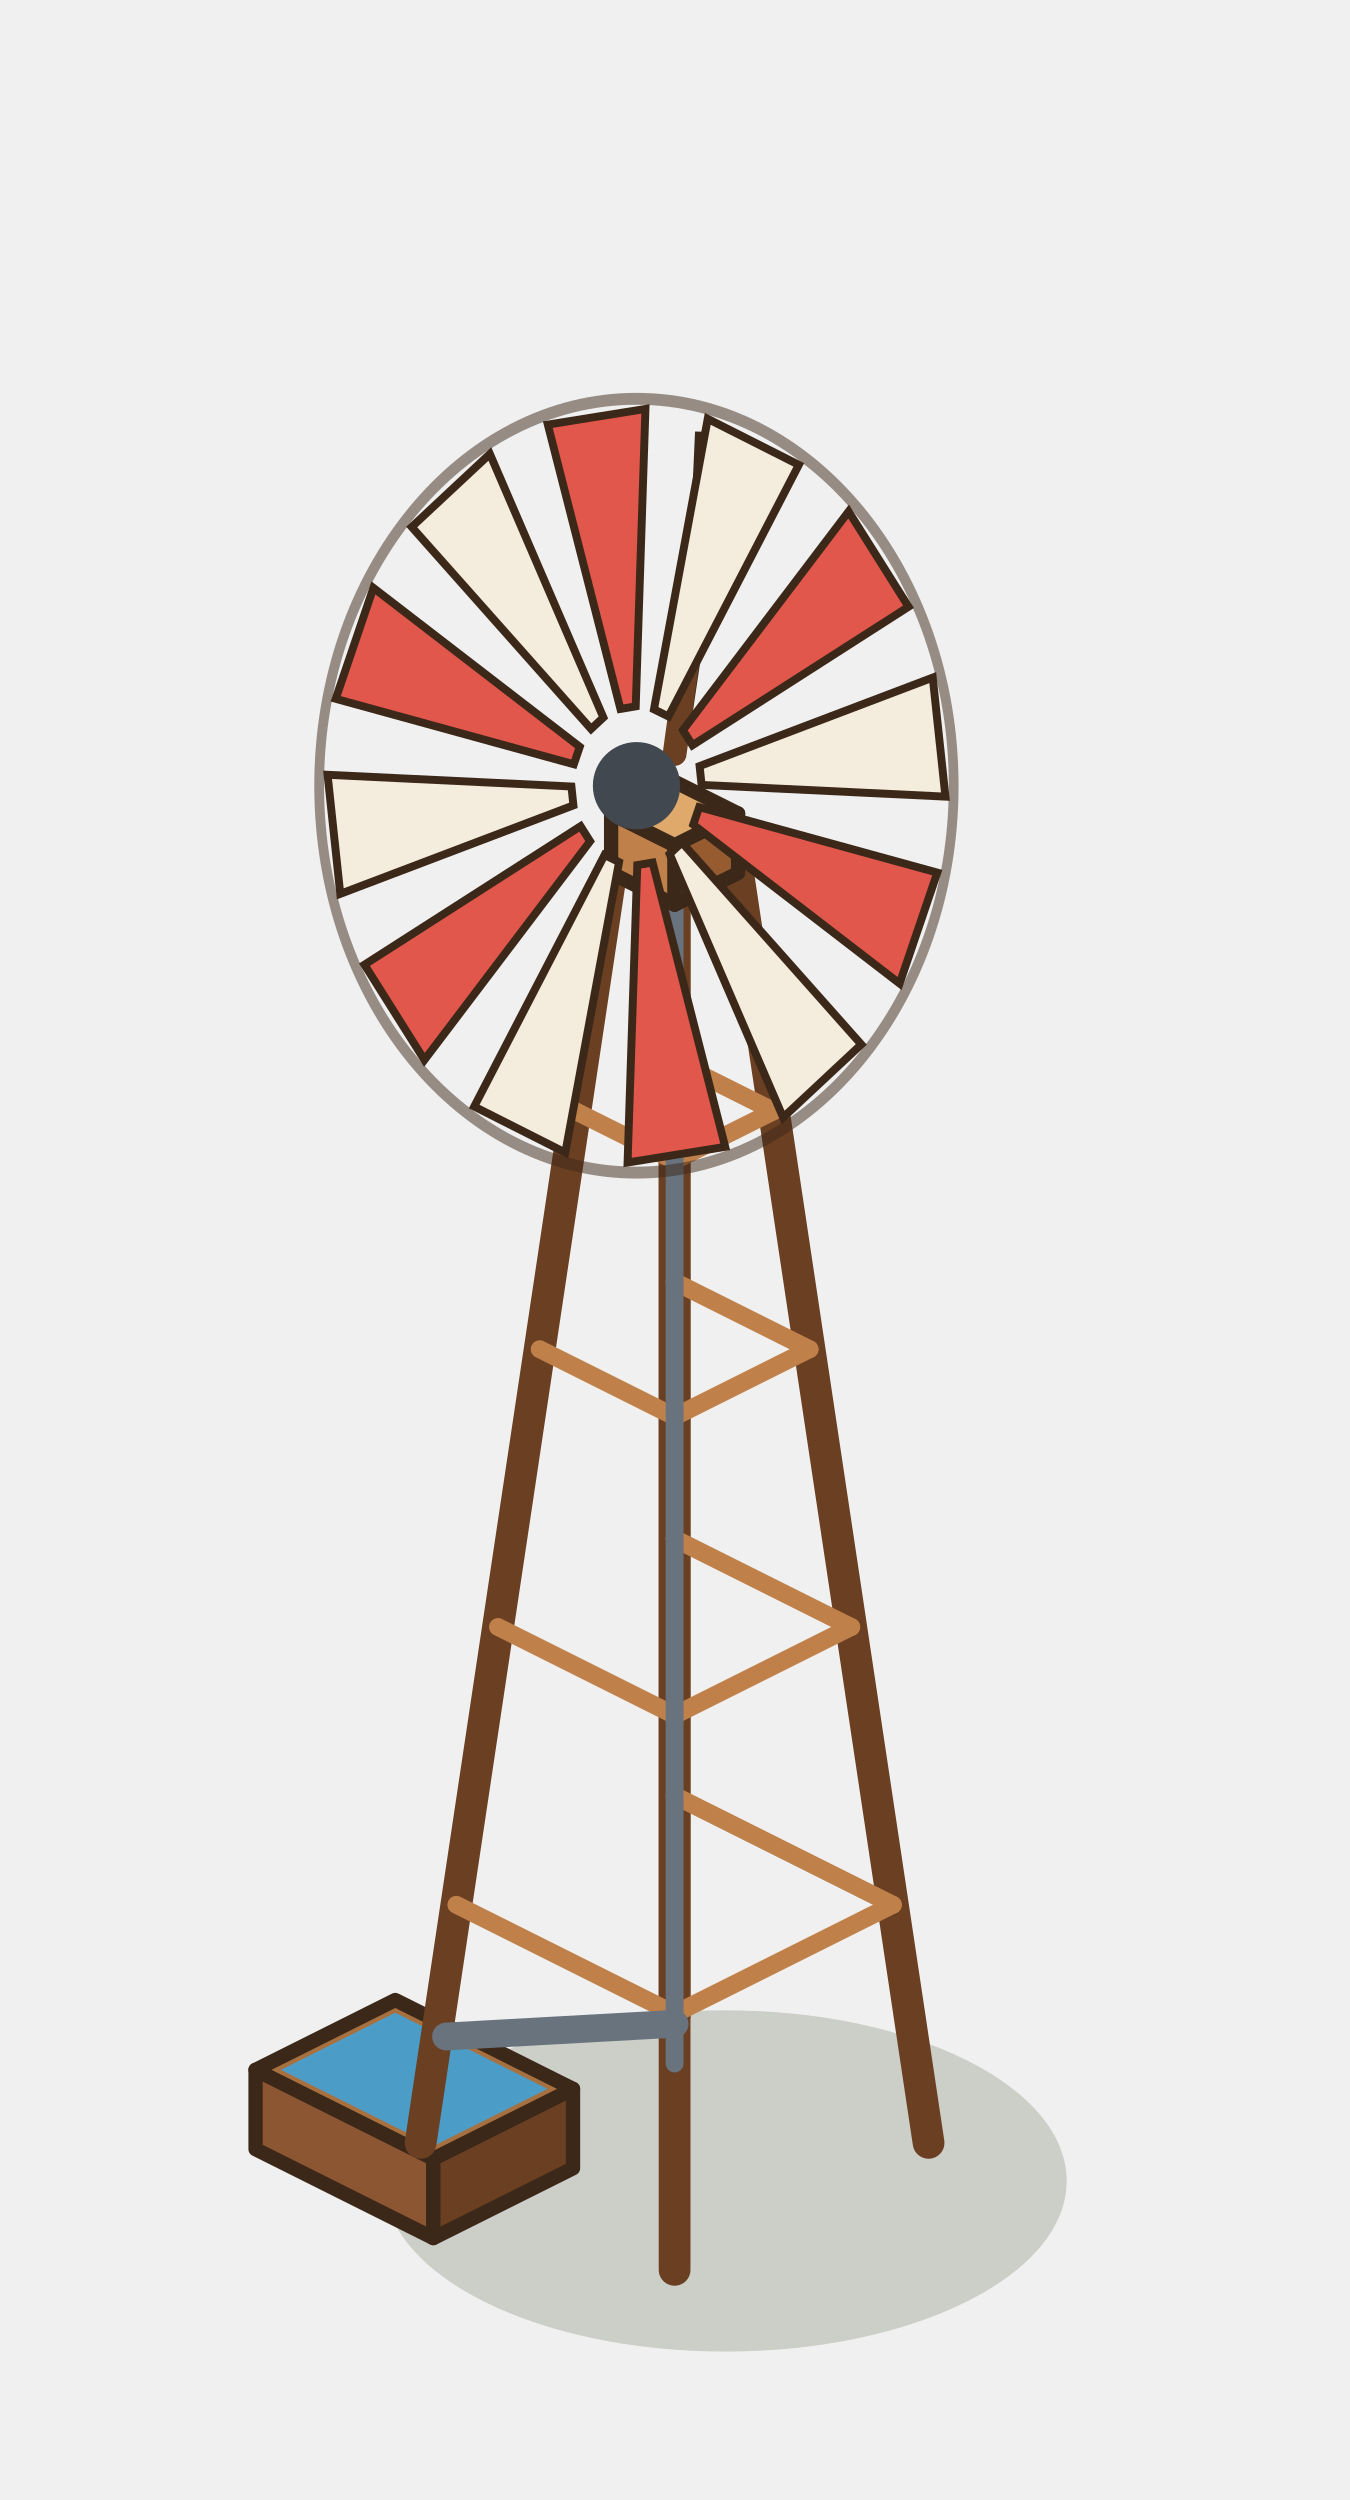
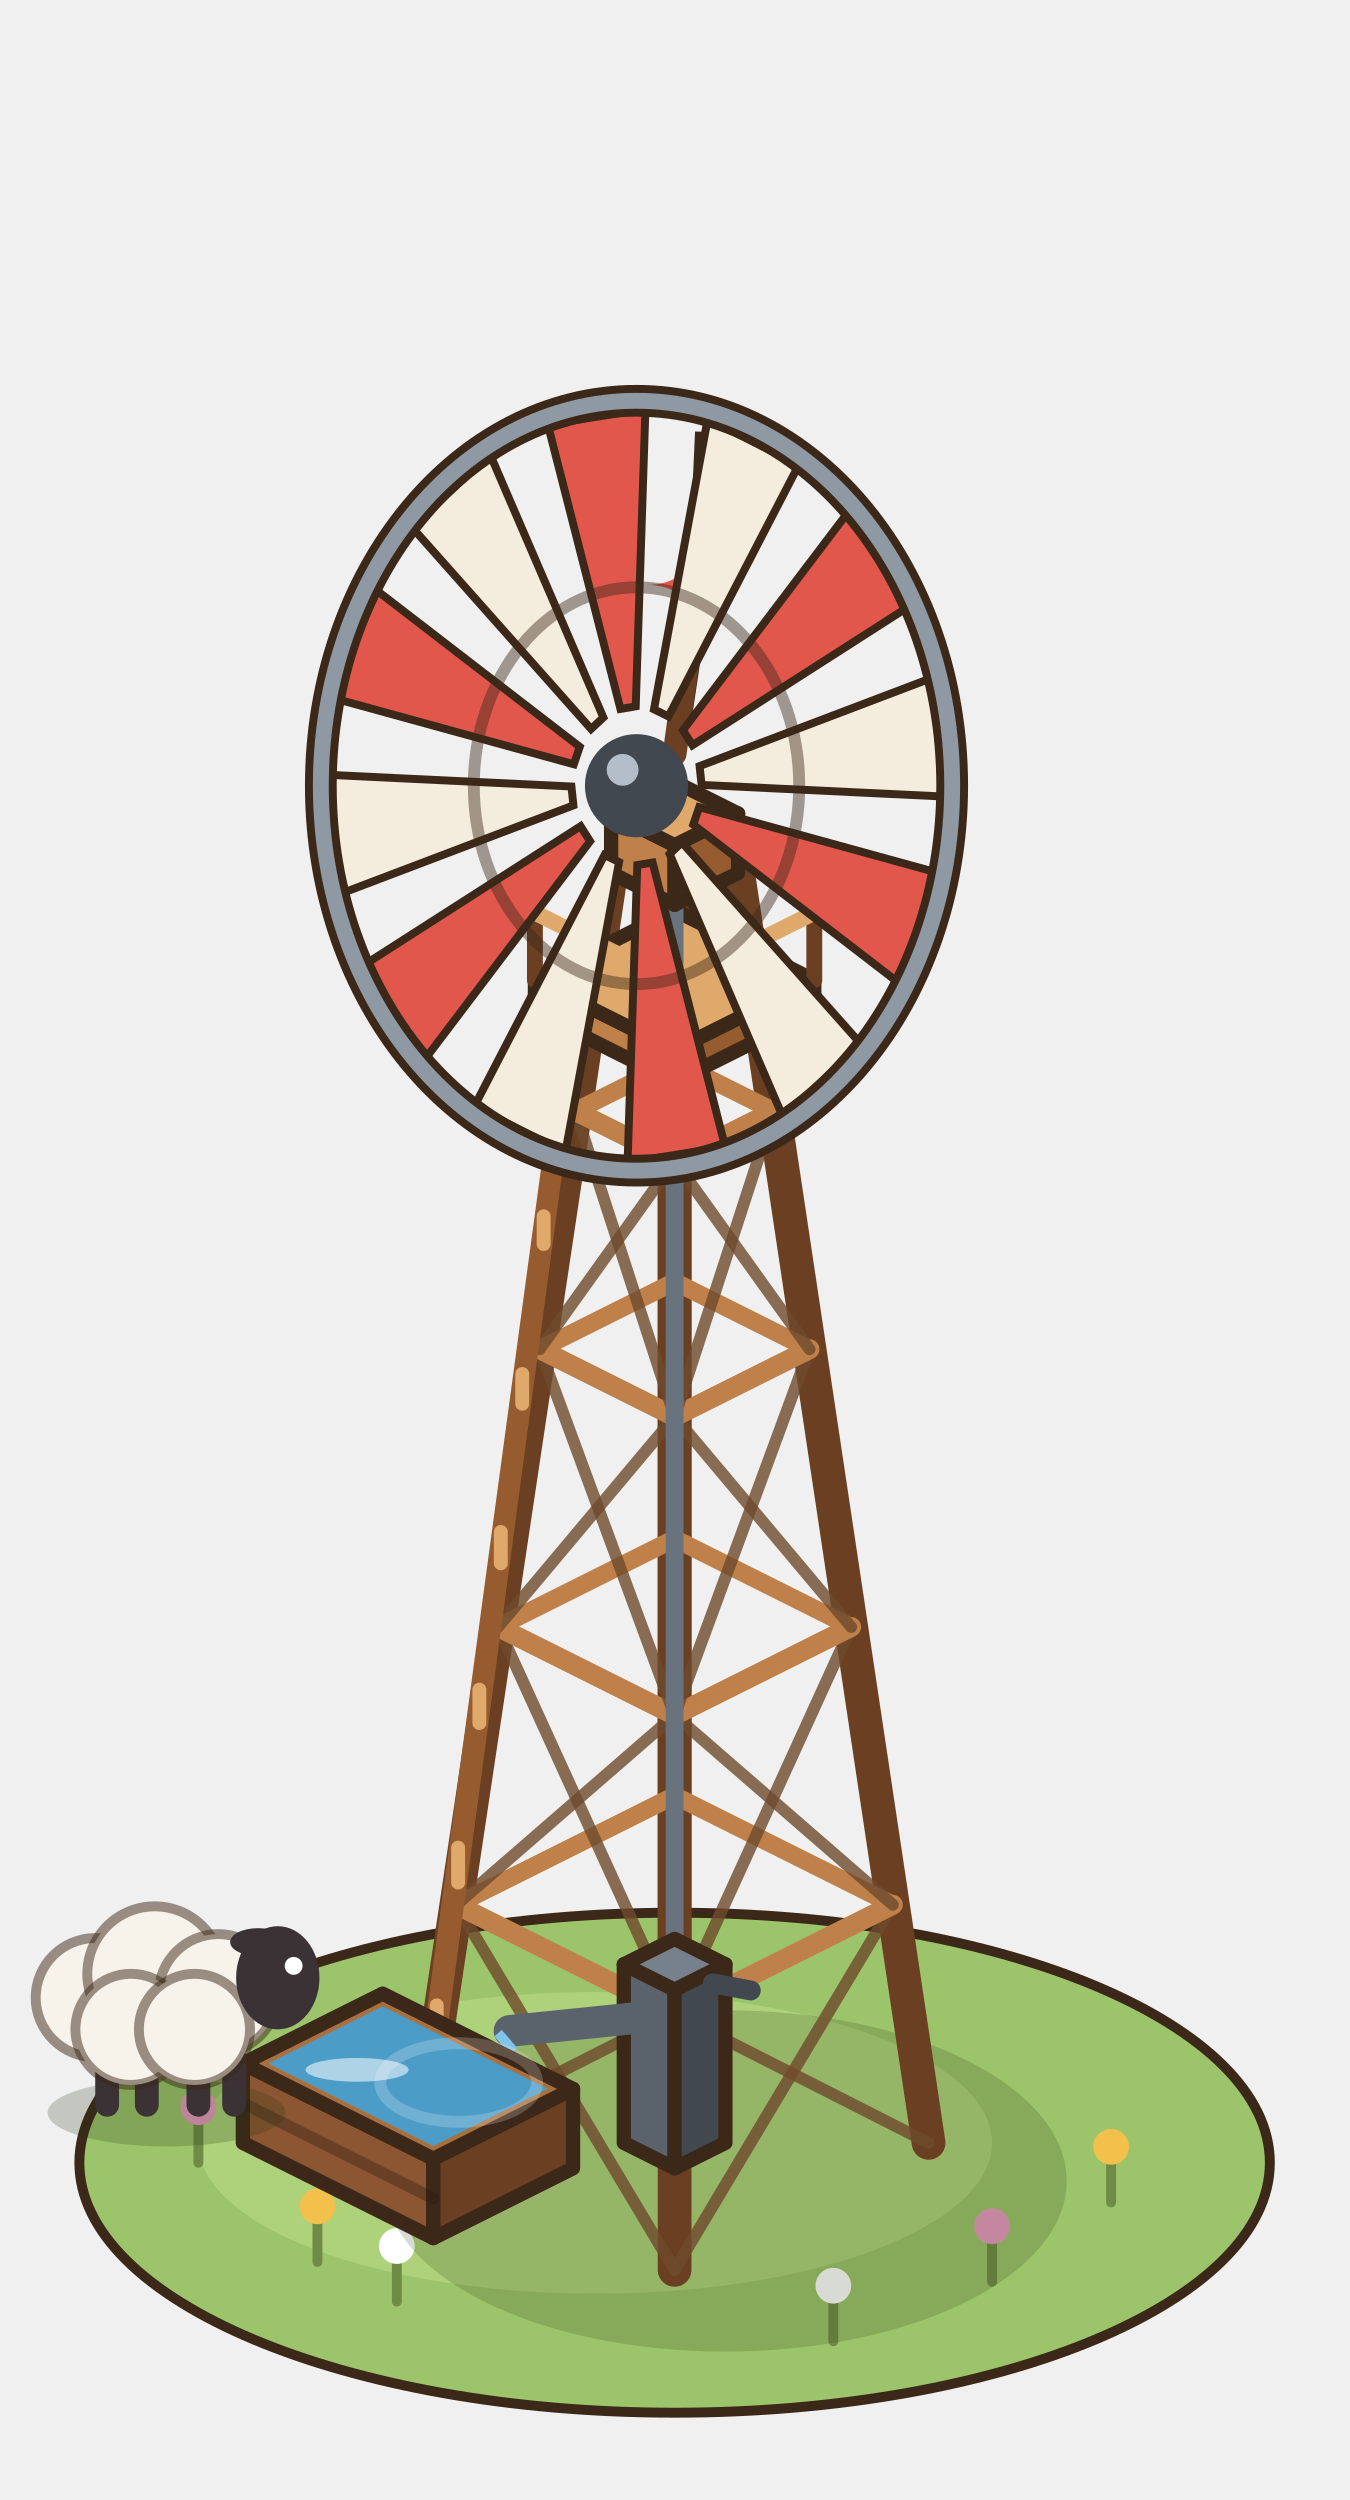
<svg xmlns="http://www.w3.org/2000/svg" width="85" height="157.5" viewBox="-42.5 -135 85 157.5">
  <g transform="scale(1.25)">
+     <ellipse cx="0" cy="1" rx="30" ry="12.6" fill="#9CC46A" stroke="#3C2819" stroke-width="0.5" />
+     <ellipse cx="-4" cy="0" rx="20" ry="7.6" fill="#ADD27A" />
+     <line x1="-18" y1="6" x2="-18" y2="3.4" stroke="#6F8C46" stroke-width="0.5" stroke-linecap="round" />
+     <circle cx="-18" cy="3.2" r="0.9" fill="#F2C04B" />
+     <line x1="-14" y1="8" x2="-14" y2="5.4" stroke="#6F8C46" stroke-width="0.5" stroke-linecap="round" />
+     <circle cx="-14" cy="5.2" r="0.9" fill="#FFFFFF" />
+     <line x1="16" y1="7" x2="16" y2="4.4" stroke="#6F8C46" stroke-width="0.5" stroke-linecap="round" />
+     <circle cx="16" cy="4.2" r="0.9" fill="#E89AC0" />
+     <line x1="22" y1="3" x2="22" y2="0.4" stroke="#6F8C46" stroke-width="0.5" stroke-linecap="round" />
+     <circle cx="22" cy="0.2" r="0.9" fill="#F2C04B" />
+     <line x1="8" y1="10" x2="8" y2="7.4" stroke="#6F8C46" stroke-width="0.5" stroke-linecap="round" />
+     <circle cx="8" cy="7.2" r="0.9" fill="#FFFFFF" />
+     <line x1="-24" y1="1" x2="-24" y2="-1.6" stroke="#6F8C46" stroke-width="0.5" stroke-linecap="round" />
+     <circle cx="-24" cy="-1.8" r="0.9" fill="#E89AC0" />
    <ellipse cx="2.56" cy="1.92" rx="17.2" ry="8.6" fill="rgba(40,55,20,0.18)" />
-     <polygon points="-21.12,0.32 -12.16,4.8 -12.16,0.8 -21.12,-3.68" fill="#8B5631" stroke="#3C2819" stroke-width="0.72" stroke-linejoin="round" />
+     <line x1="0" y1="-6.4" x2="0" y2="-65.6" stroke="#6A3F22" stroke-width="1.7" stroke-linecap="round" />
+     <line x1="12.8" y1="0" x2="3.2" y2="-64" stroke="#6A3F22" stroke-width="1.7" stroke-linecap="round" />
+     <line x1="-12.8" y1="0" x2="-3.2" y2="-64" stroke="#6A3F22" stroke-width="1.7" stroke-linecap="round" />
+     <line x1="0" y1="6.4" x2="0" y2="-62.4" stroke="#6A3F22" stroke-width="1.7" stroke-linecap="round" />
+     <line x1="-12.8" y1="0" x2="0" y2="-6.5" stroke="rgba(110,74,44,.8)" stroke-width="0.6" stroke-linecap="round" />
+     <line x1="0" y1="6.4" x2="-11" y2="-12" stroke="rgba(110,74,44,.8)" stroke-width="0.6" stroke-linecap="round" />
+     <line x1="12.8" y1="0" x2="0" y2="-6.5" stroke="rgba(110,74,44,.8)" stroke-width="0.6" stroke-linecap="round" />
+     <line x1="0" y1="6.4" x2="11" y2="-12" stroke="rgba(110,74,44,.8)" stroke-width="0.6" stroke-linecap="round" />
+     <line x1="0" y1="-17.5" x2="11" y2="-12" stroke="#BF8049" stroke-width="0.9" stroke-linecap="round" />
+     <line x1="11" y1="-12" x2="0" y2="-6.5" stroke="#BF8049" stroke-width="1" stroke-linecap="round" />
+     <line x1="0" y1="-6.5" x2="-11" y2="-12" stroke="#BF8049" stroke-width="1" stroke-linecap="round" />
+     <line x1="-11" y1="-12" x2="0" y2="-17.5" stroke="#BF8049" stroke-width="0.9" stroke-linecap="round" />
+     <line x1="-11" y1="-12" x2="0" y2="-21.55" stroke="rgba(110,74,44,.8)" stroke-width="0.6" stroke-linecap="round" />
+     <line x1="0" y1="-6.5" x2="-8.9" y2="-26" stroke="rgba(110,74,44,.8)" stroke-width="0.6" stroke-linecap="round" />
+     <line x1="11" y1="-12" x2="0" y2="-21.55" stroke="rgba(110,74,44,.8)" stroke-width="0.6" stroke-linecap="round" />
+     <line x1="0" y1="-6.5" x2="8.9" y2="-26" stroke="rgba(110,74,44,.8)" stroke-width="0.6" stroke-linecap="round" />
+     <line x1="0" y1="-30.45" x2="8.9" y2="-26" stroke="#BF8049" stroke-width="0.9" stroke-linecap="round" />
+     <line x1="8.9" y1="-26" x2="0" y2="-21.55" stroke="#BF8049" stroke-width="1" stroke-linecap="round" />
+     <line x1="0" y1="-21.55" x2="-8.9" y2="-26" stroke="#BF8049" stroke-width="1" stroke-linecap="round" />
+     <line x1="-8.9" y1="-26" x2="0" y2="-30.45" stroke="#BF8049" stroke-width="0.9" stroke-linecap="round" />
+     <line x1="-8.9" y1="-26" x2="0" y2="-36.6" stroke="rgba(110,74,44,.8)" stroke-width="0.6" stroke-linecap="round" />
+     <line x1="0" y1="-21.55" x2="-6.8" y2="-40" stroke="rgba(110,74,44,.8)" stroke-width="0.6" stroke-linecap="round" />
+     <line x1="8.9" y1="-26" x2="0" y2="-36.6" stroke="rgba(110,74,44,.8)" stroke-width="0.6" stroke-linecap="round" />
+     <line x1="0" y1="-21.55" x2="6.8" y2="-40" stroke="rgba(110,74,44,.8)" stroke-width="0.6" stroke-linecap="round" />
+     <line x1="0" y1="-43.4" x2="6.8" y2="-40" stroke="#BF8049" stroke-width="0.9" stroke-linecap="round" />
+     <line x1="6.8" y1="-40" x2="0" y2="-36.6" stroke="#BF8049" stroke-width="1" stroke-linecap="round" />
+     <line x1="0" y1="-36.6" x2="-6.8" y2="-40" stroke="#BF8049" stroke-width="1" stroke-linecap="round" />
+     <line x1="-6.8" y1="-40" x2="0" y2="-43.4" stroke="#BF8049" stroke-width="0.9" stroke-linecap="round" />
+     <line x1="-6.8" y1="-40" x2="0" y2="-49.5" stroke="rgba(110,74,44,.8)" stroke-width="0.6" stroke-linecap="round" />
+     <line x1="0" y1="-36.6" x2="-5" y2="-52" stroke="rgba(110,74,44,.8)" stroke-width="0.6" stroke-linecap="round" />
+     <line x1="6.8" y1="-40" x2="0" y2="-49.5" stroke="rgba(110,74,44,.8)" stroke-width="0.6" stroke-linecap="round" />
+     <line x1="0" y1="-36.6" x2="5" y2="-52" stroke="rgba(110,74,44,.8)" stroke-width="0.6" stroke-linecap="round" />
+     <line x1="0" y1="-54.5" x2="5" y2="-52" stroke="#BF8049" stroke-width="0.9" stroke-linecap="round" />
+     <line x1="5" y1="-52" x2="0" y2="-49.5" stroke="#BF8049" stroke-width="1" stroke-linecap="round" />
+     <line x1="0" y1="-49.5" x2="-5" y2="-52" stroke="#BF8049" stroke-width="1" stroke-linecap="round" />
+     <line x1="-5" y1="-52" x2="0" y2="-54.5" stroke="#BF8049" stroke-width="0.9" stroke-linecap="round" />
+     <line x1="-12.8" y1="0.96" x2="-5.12" y2="-56.36" stroke="#965C30" stroke-width="0.9" stroke-linecap="round" />
+     <line x1="-12.8" y1="-0.96" x2="-5.12" y2="-57.64" stroke="#965C30" stroke-width="0.9" stroke-linecap="round" />
+     <line x1="-11.99" y1="-5.07" x2="-11.99" y2="-6.93" stroke="#E0A96C" stroke-width="0.7" stroke-linecap="round" />
+     <line x1="-10.91" y1="-13.12" x2="-10.91" y2="-14.88" stroke="#E0A96C" stroke-width="0.7" stroke-linecap="round" />
+     <line x1="-9.84" y1="-21.16" x2="-9.84" y2="-22.84" stroke="#E0A96C" stroke-width="0.7" stroke-linecap="round" />
+     <line x1="-8.76" y1="-29.21" x2="-8.76" y2="-30.79" stroke="#E0A96C" stroke-width="0.7" stroke-linecap="round" />
+     <line x1="-7.68" y1="-37.25" x2="-7.68" y2="-38.75" stroke="#E0A96C" stroke-width="0.7" stroke-linecap="round" />
+     <line x1="-6.6" y1="-45.3" x2="-6.6" y2="-46.7" stroke="#E0A96C" stroke-width="0.7" stroke-linecap="round" />
+     <line x1="-5.52" y1="-53.34" x2="-5.52" y2="-54.66" stroke="#E0A96C" stroke-width="0.7" stroke-linecap="round" />
+     <polygon points="-7.04,-57 0,-53.48 0,-55.08 -7.04,-58.6" fill="#BF8049" stroke="#3C2819" stroke-width="0.72" stroke-linejoin="round" />
+     <polygon points="7.04,-57 0,-53.48 0,-55.08 7.04,-58.6" fill="#965C30" stroke="#3C2819" stroke-width="0.72" stroke-linejoin="round" />
+     <polygon points="0,-62.12 7.04,-58.6 0,-55.08 -7.04,-58.6" fill="#E0A96C" stroke="#3C2819" stroke-width="0.72" stroke-linejoin="round" />
+     <line x1="-7.04" y1="-58.6" x2="-7.04" y2="-62" stroke="#6A3F22" stroke-width="0.8" stroke-linecap="round" />
+     <line x1="0" y1="-55.08" x2="0" y2="-58.48" stroke="#6A3F22" stroke-width="0.8" stroke-linecap="round" />
+     <line x1="7.04" y1="-58.6" x2="7.04" y2="-62" stroke="#6A3F22" stroke-width="0.8" stroke-linecap="round" />
+     <line x1="-7.04" y1="-62" x2="0" y2="-58.48" stroke="#E0A96C" stroke-width="0.8" stroke-linecap="round" />
+     <line x1="0" y1="-58.48" x2="7.04" y2="-62" stroke="#E0A96C" stroke-width="0.8" stroke-linecap="round" />
+     <line x1="0" y1="-4" x2="0" y2="-64" stroke="#68737E" stroke-width="0.9" stroke-linecap="round" />
+     <polygon points="-2.56,0 0,1.28 0,-7.72 -2.56,-9" fill="#5A636C" stroke="#3C2819" stroke-width="0.72" stroke-linejoin="round" />
+     <polygon points="2.56,0 0,1.28 0,-7.72 2.56,-9" fill="#41484F" stroke="#3C2819" stroke-width="0.72" stroke-linejoin="round" />
+     <polygon points="0,-10.28 2.56,-9 0,-7.72 -2.56,-9" fill="#77818B" stroke="#3C2819" stroke-width="0.72" stroke-linejoin="round" />
+     <line x1="-1.28" y1="-6.36" x2="-8.32" y2="-5.64" stroke="#5A636C" stroke-width="1.6" stroke-linecap="round" />
+     <line x1="1.92" y1="-8.04" x2="3.84" y2="-7.68" stroke="#41484F" stroke-width="1" stroke-linecap="round" />
+     <path d="M-8.32,-5.24 L-10.88,-3.04" stroke="#7FC2EA" stroke-width="1.2" stroke-dasharray="1.6 1.2" stroke-dashoffset="-4.5" />
+     <polygon points="-21.76,0 -12.16,4.8 -12.16,0.8 -21.76,-4" fill="#8B5631" stroke="#3C2819" stroke-width="0.72" stroke-linejoin="round" />
    <polygon points="-5.12,1.28 -12.16,4.8 -12.16,0.8 -5.12,-2.72" fill="#6A3F22" stroke="#3C2819" stroke-width="0.72" stroke-linejoin="round" />
-     <polygon points="-14.08,-7.2 -5.12,-2.72 -12.16,0.8 -21.12,-3.68" fill="#A9703F" stroke="#3C2819" stroke-width="0.72" stroke-linejoin="round" />
-     <polygon points="-14.08,-6.56 -6.4,-2.72 -12.16,0.16 -19.84,-3.68" fill="#4C9CC8" />
-     <line x1="0" y1="-6.4" x2="0" y2="-65.6" stroke="#6A3F22" stroke-width="1.6" stroke-linecap="round" />
-     <line x1="12.8" y1="0" x2="3.2" y2="-64" stroke="#6A3F22" stroke-width="1.6" stroke-linecap="round" />
-     <line x1="-12.8" y1="0" x2="-3.2" y2="-64" stroke="#6A3F22" stroke-width="1.6" stroke-linecap="round" />
-     <line x1="0" y1="6.4" x2="0" y2="-62.4" stroke="#6A3F22" stroke-width="1.6" stroke-linecap="round" />
-     <line x1="0" y1="-17.5" x2="11" y2="-12" stroke="#BF8049" stroke-width="0.9" stroke-linecap="round" />
-     <line x1="11" y1="-12" x2="0" y2="-6.5" stroke="#BF8049" stroke-width="0.9" stroke-linecap="round" />
-     <line x1="0" y1="-6.5" x2="-11" y2="-12" stroke="#BF8049" stroke-width="0.9" stroke-linecap="round" />
-     <line x1="0" y1="-30.45" x2="8.9" y2="-26" stroke="#BF8049" stroke-width="0.9" stroke-linecap="round" />
-     <line x1="8.9" y1="-26" x2="0" y2="-21.55" stroke="#BF8049" stroke-width="0.9" stroke-linecap="round" />
-     <line x1="0" y1="-21.55" x2="-8.9" y2="-26" stroke="#BF8049" stroke-width="0.9" stroke-linecap="round" />
-     <line x1="0" y1="-43.4" x2="6.8" y2="-40" stroke="#BF8049" stroke-width="0.9" stroke-linecap="round" />
-     <line x1="6.8" y1="-40" x2="0" y2="-36.6" stroke="#BF8049" stroke-width="0.9" stroke-linecap="round" />
-     <line x1="0" y1="-36.6" x2="-6.8" y2="-40" stroke="#BF8049" stroke-width="0.9" stroke-linecap="round" />
-     <line x1="0" y1="-54.5" x2="5" y2="-52" stroke="#BF8049" stroke-width="0.9" stroke-linecap="round" />
-     <line x1="5" y1="-52" x2="0" y2="-49.5" stroke="#BF8049" stroke-width="0.9" stroke-linecap="round" />
-     <line x1="0" y1="-49.5" x2="-5" y2="-52" stroke="#BF8049" stroke-width="0.9" stroke-linecap="round" />
-     <line x1="0" y1="-4" x2="0" y2="-64" stroke="#68737E" stroke-width="0.9" stroke-linecap="round" />
-     <line x1="0" y1="-6" x2="-11.52" y2="-5.36" stroke="#68737E" stroke-width="1.4" stroke-linecap="round" />
+     <polygon points="-14.72,-7.52 -5.12,-2.72 -12.16,0.8 -21.76,-4" fill="#A9703F" stroke="#3C2819" stroke-width="0.72" stroke-linejoin="round" />
+     <polygon points="-14.72,-6.88 -6.4,-2.72 -12.16,0.16 -20.48,-4" fill="#4C9CC8" />
+     <line x1="-21.76" y1="-2" x2="-12.16" y2="2.8" stroke="rgba(40,25,15,.35)" stroke-width="0.6" stroke-linecap="round" />
+     <ellipse cx="-10.88" cy="-3.04" rx="3.95" ry="1.98" fill="none" stroke="rgba(255,255,255,0.2)" stroke-width="0.6" />
+     <ellipse cx="-16" cy="-3.68" rx="2.6" ry="0.6" fill="rgba(255,255,255,.55)" />
+     <ellipse cx="-25.6" cy="-1.52" rx="6" ry="1.7" fill="rgba(40,55,20,.22)" />
+     <line x1="-28.6" y1="-4.32" x2="-28.6" y2="-1.92" stroke="#3A3234" stroke-width="1.2" stroke-linecap="round" />
+     <line x1="-26.6" y1="-4.32" x2="-26.6" y2="-1.92" stroke="#3A3234" stroke-width="1.2" stroke-linecap="round" />
+     <line x1="-24" y1="-4.32" x2="-24" y2="-1.92" stroke="#3A3234" stroke-width="1.2" stroke-linecap="round" />
+     <line x1="-22.2" y1="-4.32" x2="-22.2" y2="-1.92" stroke="#3A3234" stroke-width="1.2" stroke-linecap="round" />
+     <circle cx="-29.2" cy="-7.32" r="3" fill="#F7F3EA" stroke="rgba(60,40,25,.5)" stroke-width="0.5" />
+     <circle cx="-26.2" cy="-8.52" r="3.4" fill="#F7F3EA" stroke="rgba(60,40,25,.5)" stroke-width="0.5" />
+     <circle cx="-23" cy="-7.52" r="3" fill="#F7F3EA" stroke="rgba(60,40,25,.5)" stroke-width="0.5" />
+     <circle cx="-27.4" cy="-5.72" r="2.8" fill="#F7F3EA" stroke="rgba(60,40,25,.5)" stroke-width="0.5" />
+     <circle cx="-24.2" cy="-5.72" r="2.8" fill="#F7F3EA" stroke="rgba(60,40,25,.5)" stroke-width="0.5" />
+     <ellipse cx="-20" cy="-8.32" rx="2.1" ry="2.6" fill="#3A3234" />
+     <ellipse cx="-21" cy="-10.12" rx="1.4" ry="0.7" fill="#3A3234" />
+     <circle cx="-19.2" cy="-8.92" r="0.45" fill="#FFFFFF" />
    <polygon points="-3.2,-64 0,-62.4 0,-65.4 -3.2,-67" fill="#BF8049" stroke="#3C2819" stroke-width="0.72" stroke-linejoin="round" />
    <polygon points="3.2,-64 0,-62.4 0,-65.4 3.2,-67" fill="#965C30" stroke="#3C2819" stroke-width="0.72" stroke-linejoin="round" />
    <polygon points="0,-68.6 3.2,-67 0,-65.4 -3.2,-67" fill="#E0A96C" stroke="#3C2819" stroke-width="0.72" stroke-linejoin="round" />
    <polygon points="0.64,-71.96 1.28,-86.24 1.28,-76.24" fill="#F4ECDC" stroke="#3C2819" stroke-width="0.5" />
+     <path d="M0.96,-80.92 Q0.96,-78.52 3.36,-78.52 Q0.96,-78.52 0.96,-76.12 Q0.96,-78.52 -1.44,-78.52 Q0.96,-78.52 0.96,-80.92 Z" fill="#E2574C" opacity="1" />
    <line x1="0" y1="-70" x2="1.28" y2="-79.32" stroke="#6A3F22" stroke-width="1.2" stroke-linecap="round" />
-     <circle cx="-1.92" cy="-68.4" r="19.5" fill="none" stroke="rgba(60,40,25,.5)" stroke-width="0.6" transform="matrix(0.82 0 0 1 -0.35 0)" />
    <polygon points="1.24,-67.32 13.24,-64.02 11.34,-58.43 0.94,-66.44" fill="#E2574C" stroke="#3C2819" stroke-width="0.4" />
    <polygon points="0.37,-65.54 9.41,-55.36 5.47,-51.68 -0.25,-64.96" fill="#F4ECDC" stroke="#3C2819" stroke-width="0.4" />
    <polygon points="-1.11,-64.53 2.55,-50.2 -2.37,-49.41 -1.88,-64.4" fill="#E2574C" stroke="#3C2819" stroke-width="0.4" />
    <polygon points="-2.8,-64.55 -5.51,-49.91 -10.1,-52.23 -3.53,-64.91" fill="#F4ECDC" stroke="#3C2819" stroke-width="0.4" />
    <polygon points="-4.26,-65.6 -12.61,-54.58 -15.63,-59.38 -4.74,-66.36" fill="#E2574C" stroke="#3C2819" stroke-width="0.4" />
    <polygon points="-5.1,-67.41 -16.85,-62.95 -17.49,-68.95 -5.2,-68.36" fill="#F4ECDC" stroke="#3C2819" stroke-width="0.4" />
    <polygon points="-5.08,-69.48 -17.08,-72.78 -15.18,-78.37 -4.78,-70.36" fill="#E2574C" stroke="#3C2819" stroke-width="0.4" />
    <polygon points="-4.21,-71.26 -13.25,-81.44 -9.31,-85.12 -3.59,-71.84" fill="#F4ECDC" stroke="#3C2819" stroke-width="0.4" />
    <polygon points="-2.73,-72.27 -6.39,-86.6 -1.47,-87.39 -1.96,-72.4" fill="#E2574C" stroke="#3C2819" stroke-width="0.4" />
    <polygon points="-1.04,-72.25 1.67,-86.89 6.26,-84.57 -0.31,-71.89" fill="#F4ECDC" stroke="#3C2819" stroke-width="0.4" />
    <polygon points="0.42,-71.2 8.77,-82.22 11.79,-77.42 0.9,-70.44" fill="#E2574C" stroke="#3C2819" stroke-width="0.4" />
    <polygon points="1.26,-69.39 13.01,-73.85 13.65,-67.85 1.36,-68.44" fill="#F4ECDC" stroke="#3C2819" stroke-width="0.4" />
-     <circle cx="-1.92" cy="-68.4" r="2.2" fill="#41484F" />
+     <ellipse cx="-1.92" cy="-68.4" rx="15.91" ry="19.4" fill="none" stroke="#3C2819" stroke-width="1.6" />
+     <ellipse cx="-1.92" cy="-68.4" rx="15.91" ry="19.4" fill="none" stroke="#8E99A4" stroke-width="0.8" />
+     <ellipse cx="-1.92" cy="-68.4" rx="8.2" ry="10" fill="none" stroke="rgba(60,40,25,.45)" stroke-width="0.6" />
+     <circle cx="-1.92" cy="-68.4" r="2.6" fill="#41484F" />
+     <circle cx="-2.62" cy="-69.2" r="0.8" fill="#B4BEC8" />
  </g>
</svg>
